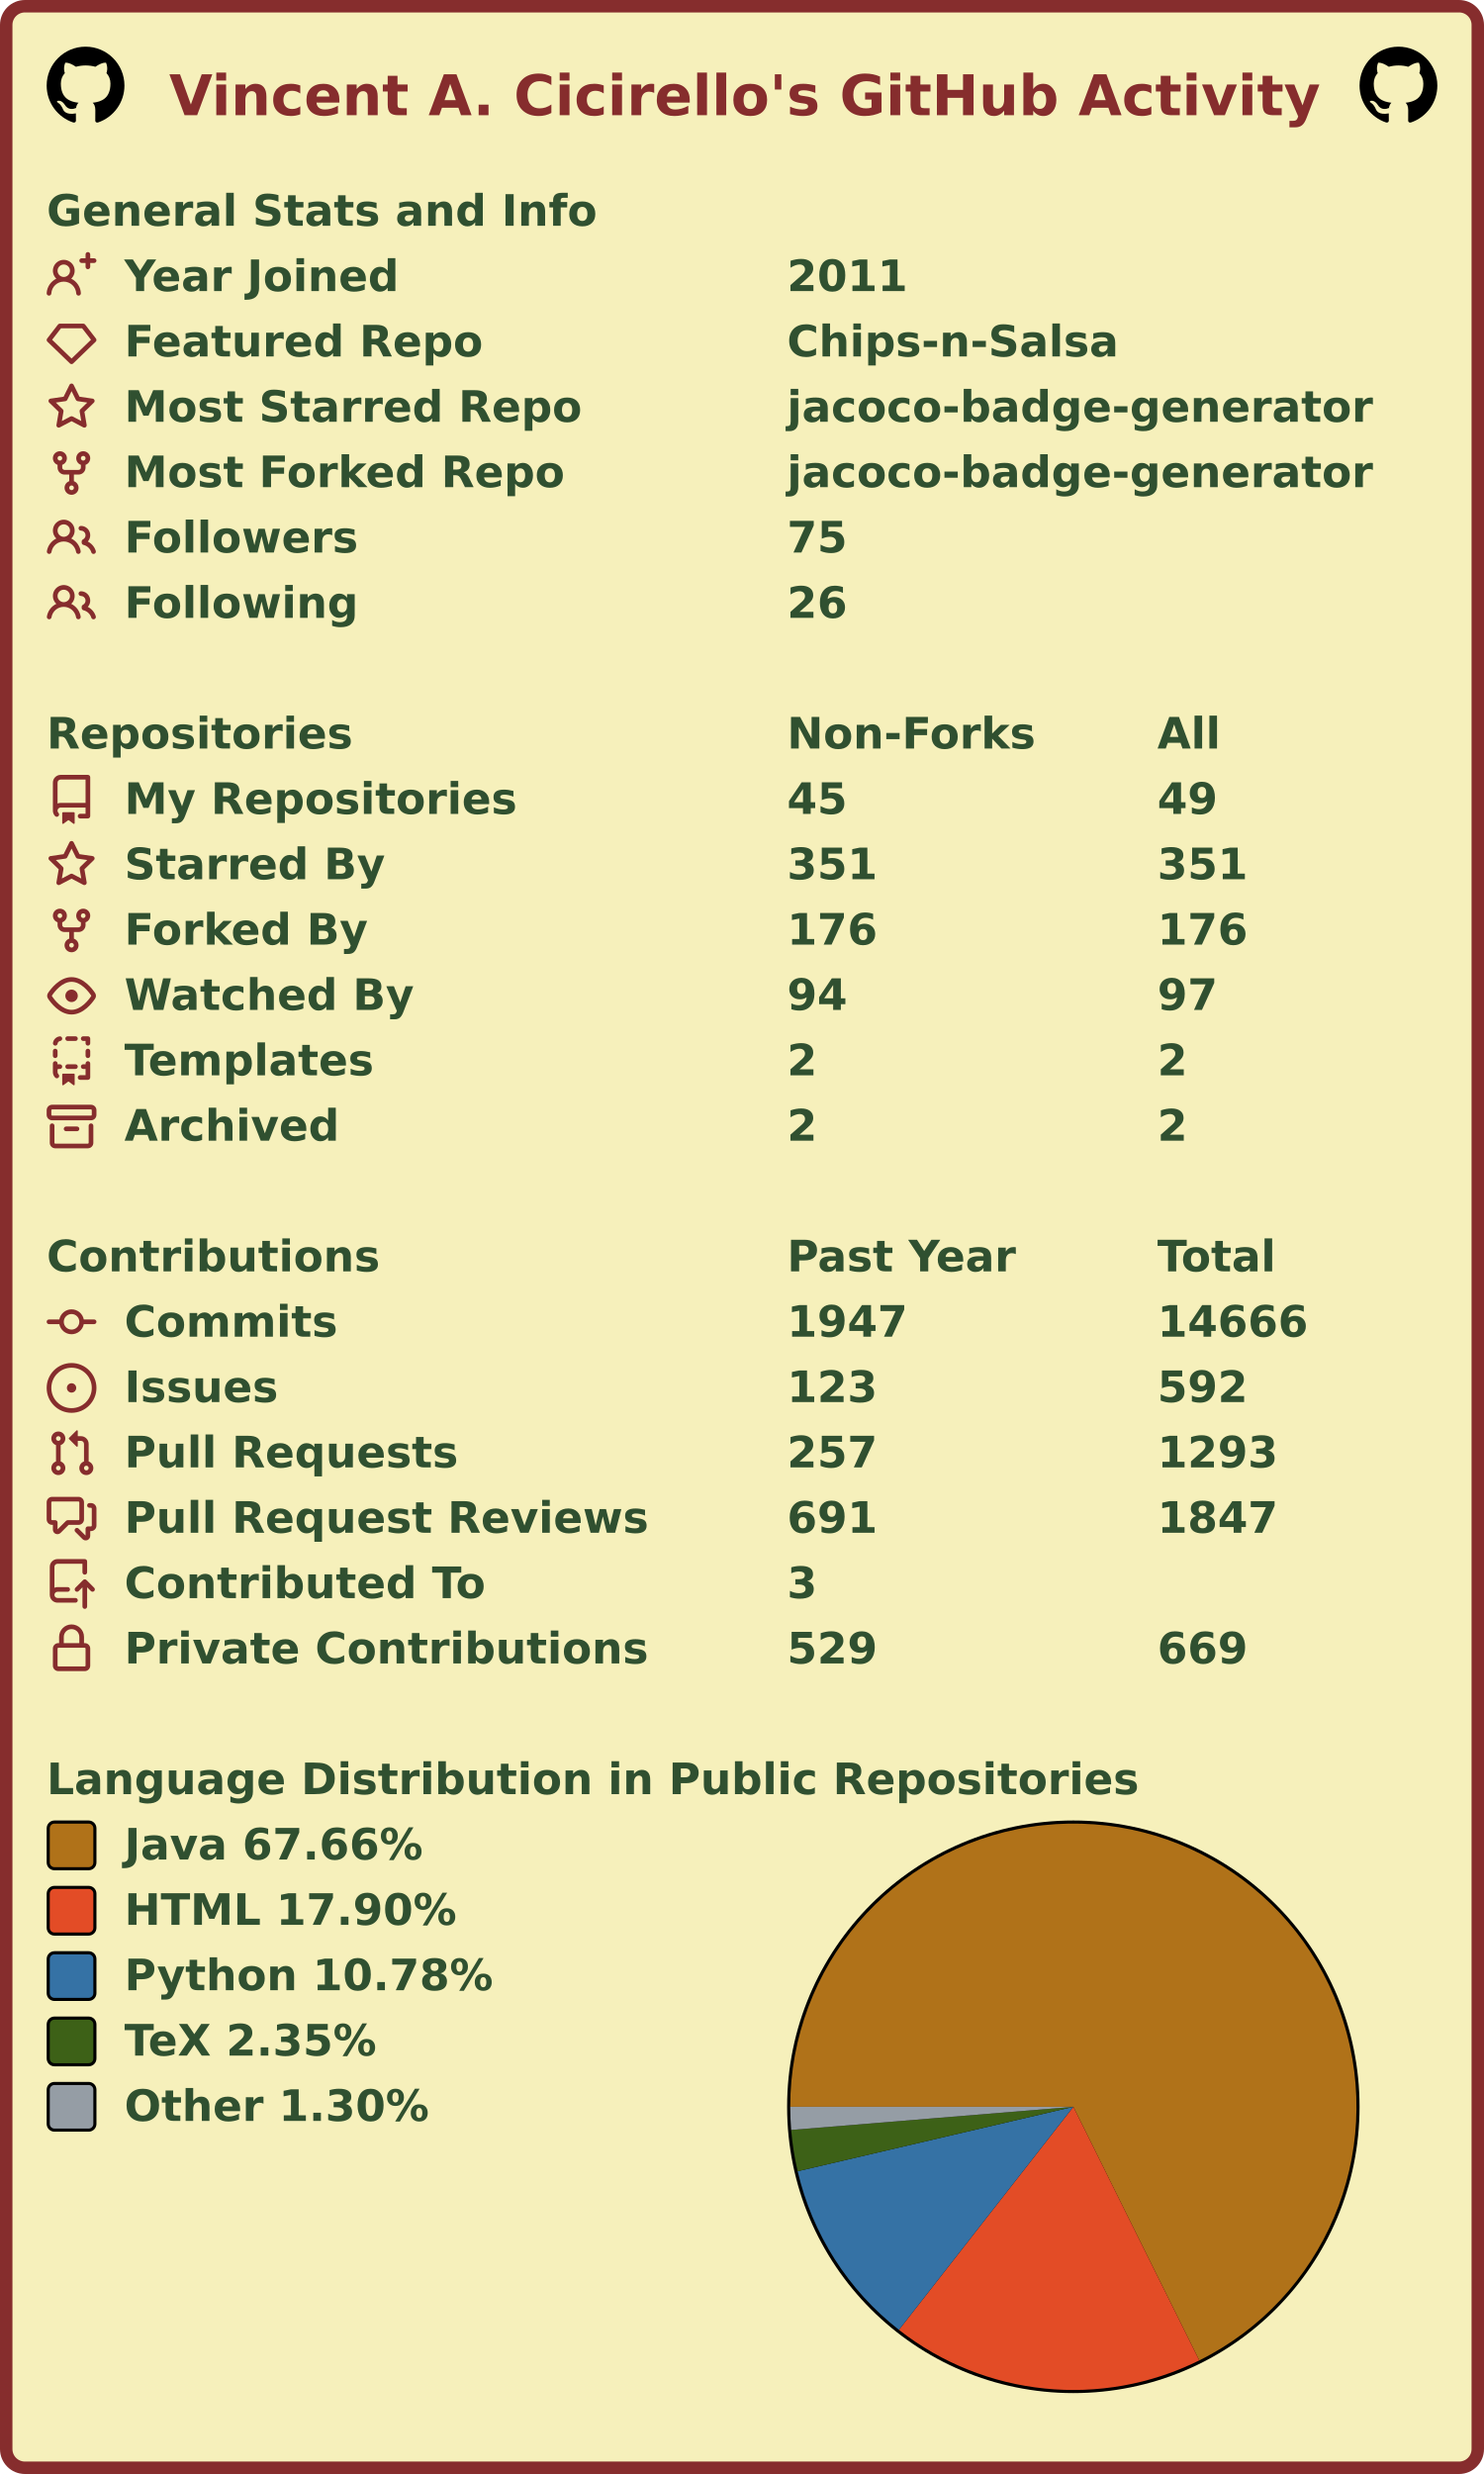
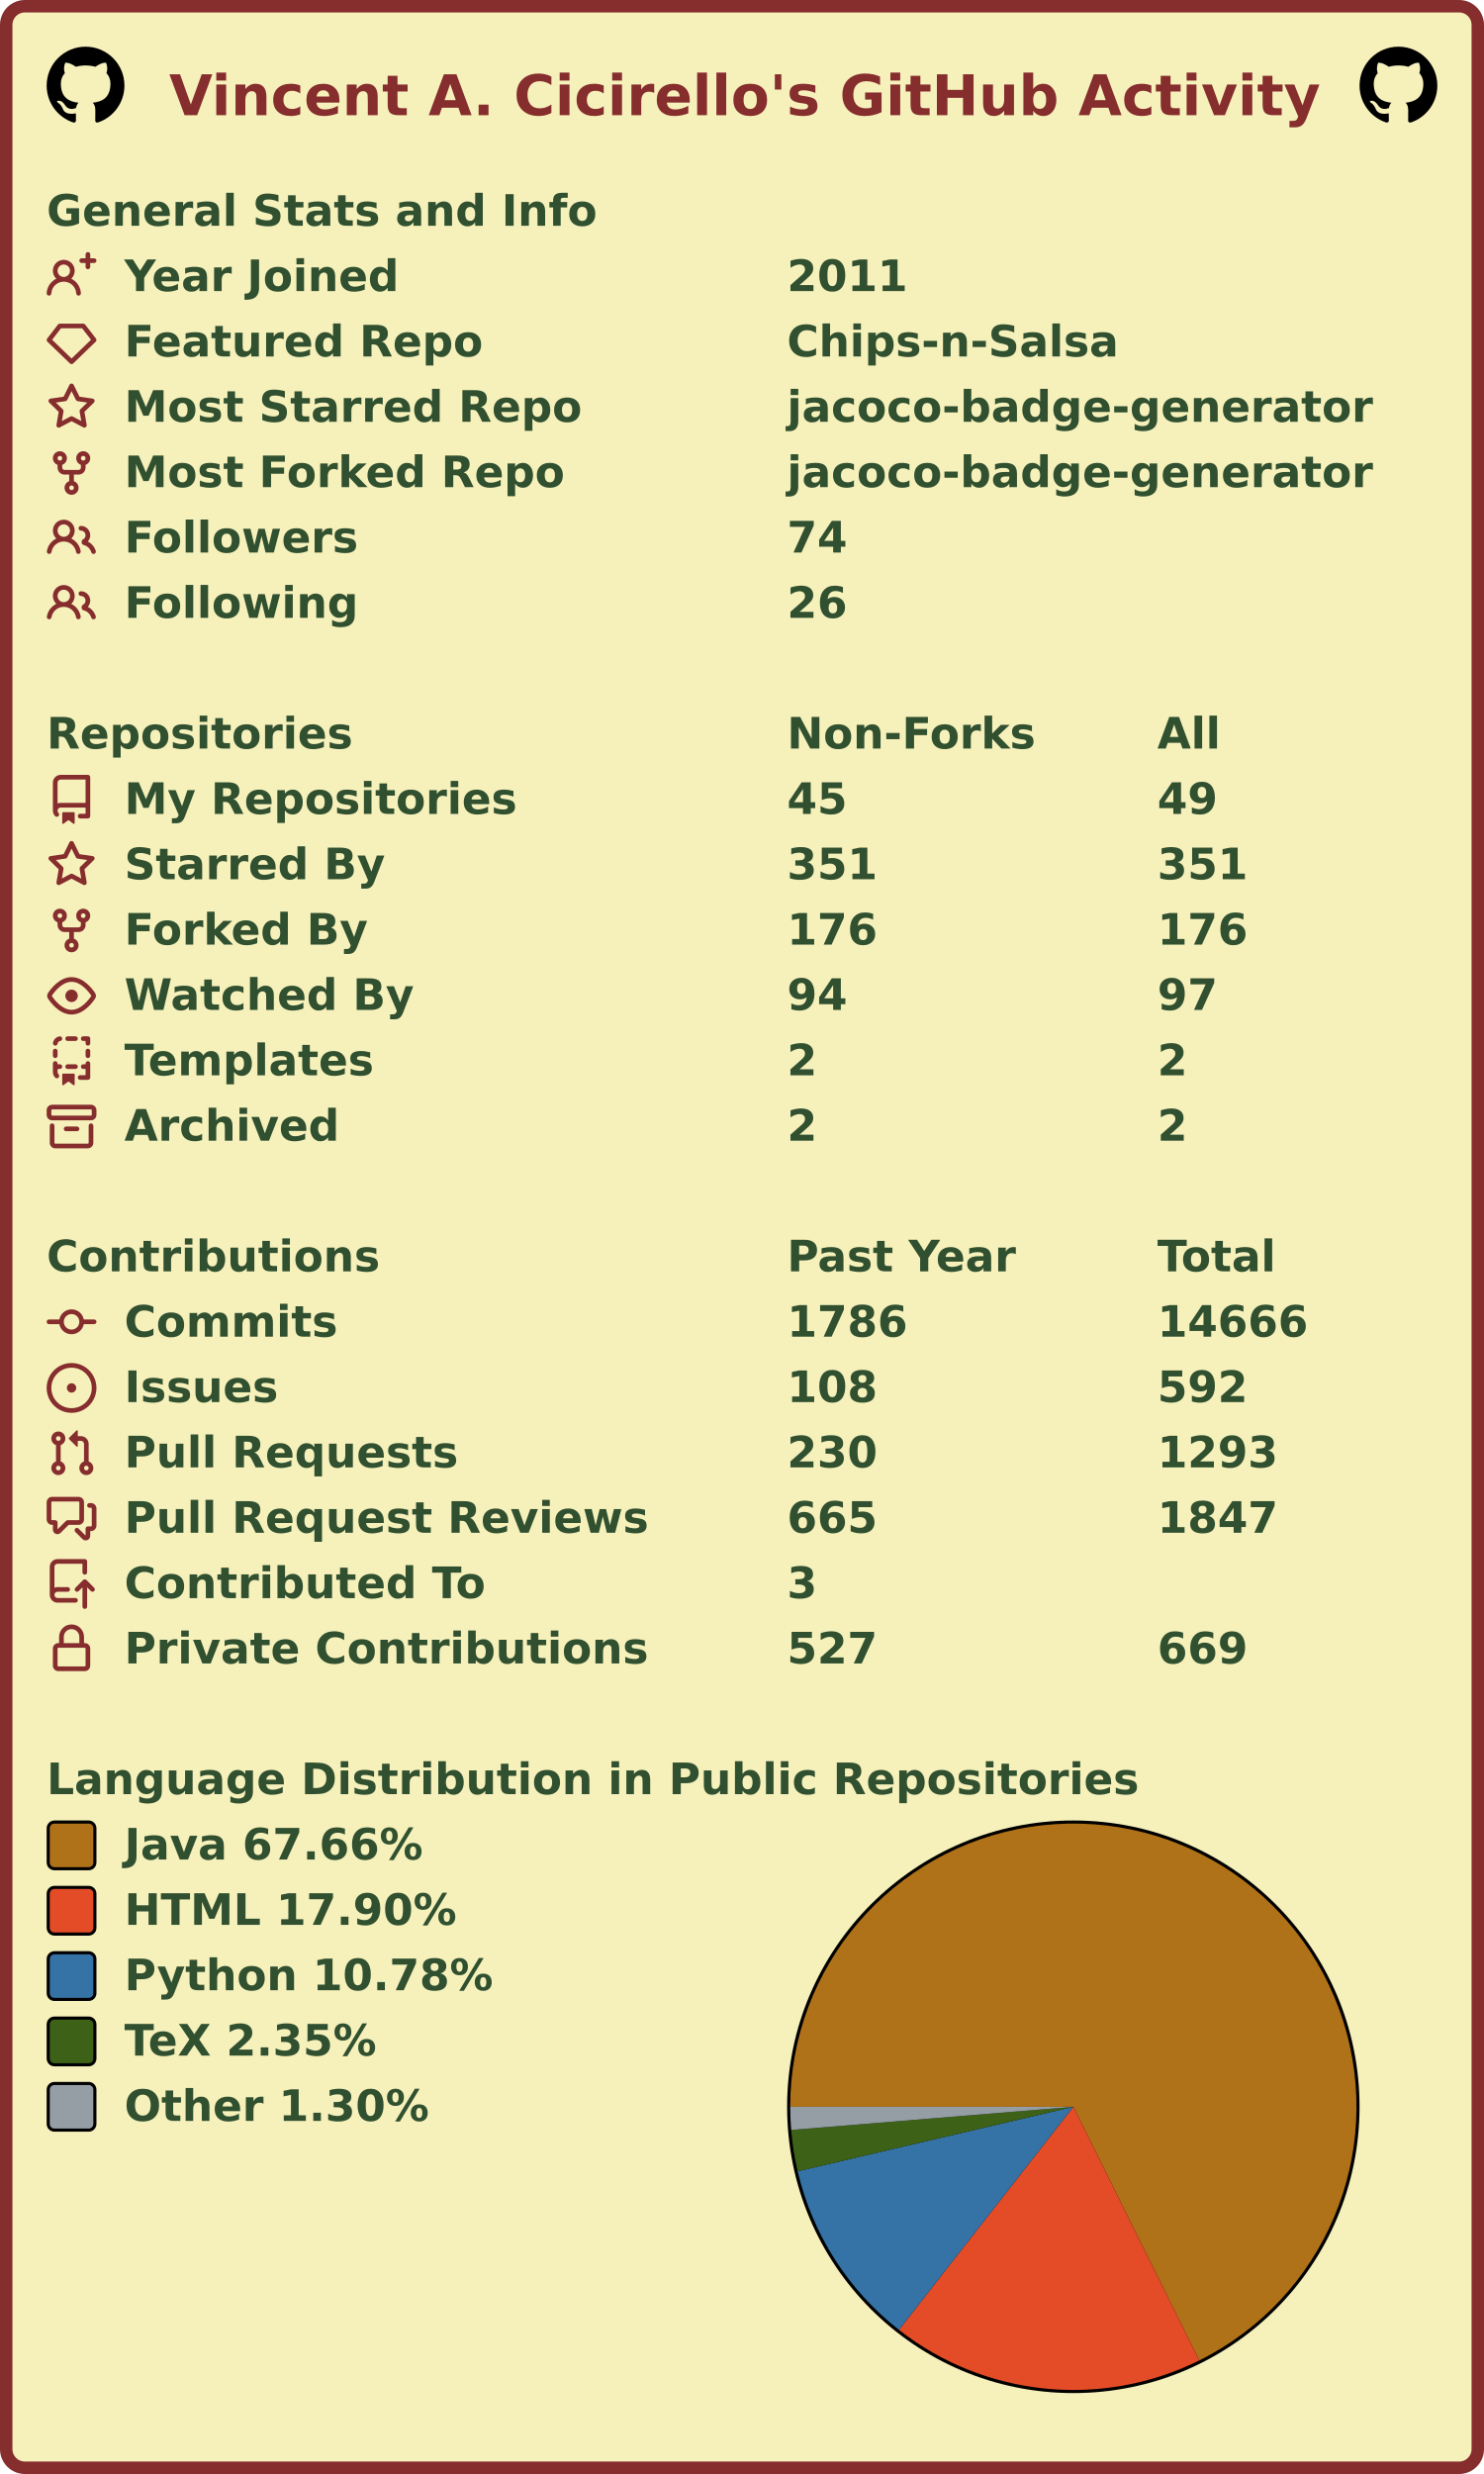
<svg xmlns="http://www.w3.org/2000/svg" width="477" height="795" viewBox="0 0 477 795" lang="en" xml:lang="en">
  <rect x="2" y="2" stroke-width="4" rx="6" width="473" height="791" stroke="#862d2d" fill="#f6f0bb" />
  <g font-weight="600" font-size="110pt" font-family="Verdana,Geneva,DejaVu Sans,sans-serif" text-rendering="geometricPrecision">
    <text x="442" y="301" lengthAdjust="spacingAndGlyphs" textLength="2985" transform="scale(0.123)" fill="#862d2d">Vincent A. Cicirello's GitHub Activity</text>
    <svg x="15" y="15" width="25" height="25" viewBox="0 0 16 16">
      <path fill="#000000" fill-rule="evenodd" d="M8 0C3.58 0 0 3.58 0 8c0 3.54 2.29 6.53 5.47 7.59.4.07.55-.17.55-.38 0-.19-.01-.82-.01-1.49-2.01.37-2.53-.49-2.69-.94-.09-.23-.48-.94-.82-1.13-.28-.15-.68-.52-.01-.53.63-.01 1.08.58 1.23.82.72 1.21 1.87.87 2.33.66.07-.52.28-.87.51-1.07-1.78-.2-3.64-.89-3.64-3.95 0-.87.31-1.59.82-2.15-.08-.2-.36-1.02.08-2.12 0 0 .67-.21 2.2.82.64-.18 1.32-.27 2-.27.68 0 1.36.09 2 .27 1.53-1.04 2.2-.82 2.2-.82.44 1.1.16 1.92.08 2.12.51.56.82 1.27.82 2.15 0 3.07-1.87 3.75-3.65 3.95.29.25.54.73.54 1.48 0 1.07-.01 1.93-.01 2.2 0 .21.15.46.55.38A8.013 8.013 0 0016 8c0-4.42-3.58-8-8-8z" />
    </svg>
    <svg x="437" y="15" width="25" height="25" viewBox="0 0 16 16">
      <path fill="#000000" fill-rule="evenodd" d="M8 0C3.58 0 0 3.58 0 8c0 3.54 2.29 6.53 5.47 7.59.4.07.55-.17.55-.38 0-.19-.01-.82-.01-1.49-2.01.37-2.53-.49-2.69-.94-.09-.23-.48-.94-.82-1.13-.28-.15-.68-.52-.01-.53.63-.01 1.08.58 1.23.82.72 1.21 1.87.87 2.33.66.07-.52.28-.87.51-1.07-1.78-.2-3.64-.89-3.64-3.95 0-.87.31-1.59.82-2.15-.08-.2-.36-1.02.08-2.12 0 0 .67-.21 2.2.82.64-.18 1.32-.27 2-.27.68 0 1.36.09 2 .27 1.53-1.04 2.2-.82 2.2-.82.44 1.1.16 1.92.08 2.12.51.56.82 1.27.82 2.15 0 3.07-1.87 3.75-3.65 3.95.29.25.54.73.54 1.48 0 1.07-.01 1.93-.01 2.2 0 .21.15.46.55.38A8.013 8.013 0 0016 8c0-4.42-3.58-8-8-8z" />
    </svg>
    <g transform="translate(0, 60)" fill="#305030">
      <g transform="translate(15, 0)">
        <g transform="scale(0.095)">
          <text x="0" y="132" textLength="1851" lengthAdjust="spacingAndGlyphs">General Stats and Info</text>
        </g>
      </g>
      <g transform="translate(15, 21)">
        <path fill="#862d2d" fill-rule="evenodd" d="M13.25 0a.75.75 0 01.75.75V2h1.25a.75.75 0 010 1.5H14v1.25a.75.75 0 01-1.5 0V3.5h-1.25a.75.75 0 010-1.5h1.25V.75a.75.75 0 01.75-.75zM5.5 4a2 2 0 100 4 2 2 0 000-4zm2.4 4.548a3.5 3.5 0 10-4.799 0 5.527 5.527 0 00-3.1 4.66.75.75 0 101.498.085A4.01 4.01 0 015.5 9.5a4.01 4.01 0 014.001 3.793.75.75 0 101.498-.086 5.527 5.527 0 00-3.1-4.659z" />
        <g transform="scale(0.095)">
          <text lengthAdjust="spacingAndGlyphs" textLength="932" x="263" y="132">Year Joined</text>
          <text lengthAdjust="spacingAndGlyphs" textLength="420" x="2505" y="132">2011</text>
        </g>
      </g>
      <g transform="translate(15, 42)">
        <path fill="#862d2d" fill-rule="evenodd" d="M3.637 2.291A.75.75 0 014.23 2h7.54a.75.75 0 01.593.291l3.48 4.5a.75.75 0 01-.072.999l-7.25 7a.75.75 0 01-1.042 0l-7.25-7a.75.75 0 01-.072-.999l3.48-4.5zM4.598 3.5L1.754 7.177 8 13.207l6.246-6.03L11.402 3.5H4.598z" />
        <g transform="scale(0.095)">
          <text lengthAdjust="spacingAndGlyphs" textLength="1215" x="263" y="132">Featured Repo</text>
          <text lengthAdjust="spacingAndGlyphs" textLength="1120" x="2505" y="132">Chips-n-Salsa</text>
        </g>
      </g>
      <g transform="translate(15, 63)">
        <path fill="#862d2d" fill-rule="evenodd" d="M8 .25a.75.75 0 01.673.418l1.882 3.815 4.21.612a.75.75 0 01.416 1.279l-3.046 2.97.719 4.192a.75.75 0 01-1.088.791L8 12.347l-3.766 1.98a.75.75 0 01-1.088-.79l.72-4.194L.818 6.374a.75.75 0 01.416-1.28l4.21-.611L7.327.668A.75.75 0 018 .25zm0 2.445L6.615 5.5a.75.75 0 01-.564.41l-3.097.45 2.24 2.184a.75.75 0 01.216.664l-.528 3.084 2.769-1.456a.75.75 0 01.698 0l2.77 1.456-.53-3.084a.75.75 0 01.216-.664l2.24-2.183-3.096-.45a.75.75 0 01-.564-.41L8 2.694v.001z" />
        <g transform="scale(0.095)">
          <text lengthAdjust="spacingAndGlyphs" textLength="1532" x="263" y="132">Most Starred Repo</text>
          <text lengthAdjust="spacingAndGlyphs" textLength="1986" x="2505" y="132">jacoco-badge-generator</text>
        </g>
      </g>
      <g transform="translate(15, 84)">
        <path fill="#862d2d" fill-rule="evenodd" d="M5 3.25a.75.75 0 11-1.5 0 .75.75 0 011.5 0zm0 2.122a2.25 2.25 0 10-1.5 0v.878A2.25 2.25 0 005.75 8.5h1.5v2.128a2.251 2.251 0 101.5 0V8.5h1.5a2.25 2.25 0 002.25-2.25v-.878a2.25 2.25 0 10-1.5 0v.878a.75.75 0 01-.75.75h-4.5A.75.75 0 015 6.25v-.878zm3.75 7.378a.75.75 0 11-1.5 0 .75.75 0 011.5 0zm3-8.75a.75.75 0 100-1.5.75.75 0 000 1.5z" />
        <g transform="scale(0.095)">
          <text lengthAdjust="spacingAndGlyphs" textLength="1485" x="263" y="132">Most Forked Repo</text>
          <text lengthAdjust="spacingAndGlyphs" textLength="1986" x="2505" y="132">jacoco-badge-generator</text>
        </g>
      </g>
      <g transform="translate(15, 105)">
        <path fill="#862d2d" fill-rule="evenodd" d="M5.5 3.5a2 2 0 100 4 2 2 0 000-4zM2 5.5a3.5 3.5 0 115.898 2.549 5.507 5.507 0 013.034 4.084.75.75 0 11-1.482.235 4.001 4.001 0 00-7.9 0 .75.75 0 01-1.482-.236A5.507 5.507 0 013.102 8.05 3.49 3.49 0 012 5.5zM11 4a.75.75 0 100 1.5 1.5 1.5 0 01.666 2.844.75.75 0 00-.416.672v.352a.75.75 0 00.574.73c1.2.289 2.162 1.2 2.522 2.372a.75.75 0 101.434-.44 5.01 5.01 0 00-2.56-3.012A3 3 0 0011 4z" />
        <g transform="scale(0.095)">
          <text lengthAdjust="spacingAndGlyphs" textLength="778" x="263" y="132">Followers</text>
-           <text lengthAdjust="spacingAndGlyphs" textLength="210" x="2505" y="132">75</text>
+           <text lengthAdjust="spacingAndGlyphs" textLength="210" x="2505" y="132">74</text>
        </g>
      </g>
      <g transform="translate(15, 126)">
        <path fill="#862d2d" fill-rule="evenodd" d="M5.5 3.5a2 2 0 100 4 2 2 0 000-4zM2 5.5a3.5 3.5 0 115.898 2.549 5.507 5.507 0 013.034 4.084.75.75 0 11-1.482.235 4.001 4.001 0 00-7.9 0 .75.75 0 01-1.482-.236A5.507 5.507 0 013.102 8.05 3.49 3.49 0 012 5.5zM11 4a.75.75 0 100 1.5 1.5 1.5 0 01.666 2.844.75.75 0 00-.416.672v.352a.75.75 0 00.574.73c1.2.289 2.162 1.2 2.522 2.372a.75.75 0 101.434-.44 5.01 5.01 0 00-2.56-3.012A3 3 0 0011 4z" />
        <g transform="scale(0.095)">
          <text lengthAdjust="spacingAndGlyphs" textLength="780" x="263" y="132">Following</text>
          <text lengthAdjust="spacingAndGlyphs" textLength="210" x="2505" y="132">26</text>
        </g>
      </g>
    </g>
    <g transform="translate(0, 228)" fill="#305030">
      <g transform="translate(15, 0)">
        <g transform="scale(0.095)">
          <text x="0" y="132" textLength="1020" lengthAdjust="spacingAndGlyphs">Repositories</text>
          <text x="2505" y="132" textLength="832" lengthAdjust="spacingAndGlyphs">Non-Forks</text>
          <text x="3758" y="132" textLength="206" lengthAdjust="spacingAndGlyphs">All</text>
        </g>
      </g>
      <g transform="translate(15, 21)">
        <path fill="#862d2d" fill-rule="evenodd" d="M2 2.5A2.5 2.5 0 014.5 0h8.75a.75.75 0 01.75.75v12.5a.75.75 0 01-.75.75h-2.5a.75.75 0 110-1.5h1.75v-2h-8a1 1 0 00-.714 1.7.75.75 0 01-1.072 1.05A2.495 2.495 0 012 11.5v-9zm10.5-1V9h-8c-.356 0-.694.074-1 .208V2.5a1 1 0 011-1h8zM5 12.25v3.25a.25.25 0 00.4.2l1.45-1.087a.25.25 0 01.3 0L8.6 15.7a.25.25 0 00.4-.2v-3.25a.25.25 0 00-.25-.25h-3.5a.25.25 0 00-.25.25z" />
        <g transform="scale(0.095)">
          <text lengthAdjust="spacingAndGlyphs" textLength="1312" x="263" y="132">My Repositories</text>
          <text lengthAdjust="spacingAndGlyphs" textLength="210" x="2505" y="132">45</text>
          <text lengthAdjust="spacingAndGlyphs" textLength="210" x="3758" y="132">49</text>
        </g>
      </g>
      <g transform="translate(15, 42)">
        <path fill="#862d2d" fill-rule="evenodd" d="M8 .25a.75.75 0 01.673.418l1.882 3.815 4.21.612a.75.75 0 01.416 1.279l-3.046 2.97.719 4.192a.75.75 0 01-1.088.791L8 12.347l-3.766 1.98a.75.75 0 01-1.088-.79l.72-4.194L.818 6.374a.75.75 0 01.416-1.28l4.21-.611L7.327.668A.75.75 0 018 .25zm0 2.445L6.615 5.5a.75.75 0 01-.564.41l-3.097.45 2.24 2.184a.75.75 0 01.216.664l-.528 3.084 2.769-1.456a.75.75 0 01.698 0l2.77 1.456-.53-3.084a.75.75 0 01.216-.664l2.24-2.183-3.096-.45a.75.75 0 01-.564-.41L8 2.694v.001z" />
        <g transform="scale(0.095)">
          <text lengthAdjust="spacingAndGlyphs" textLength="874" x="263" y="132">Starred By</text>
          <text lengthAdjust="spacingAndGlyphs" textLength="315" x="2505" y="132">351</text>
          <text lengthAdjust="spacingAndGlyphs" textLength="315" x="3758" y="132">351</text>
        </g>
      </g>
      <g transform="translate(15, 63)">
        <path fill="#862d2d" fill-rule="evenodd" d="M5 3.25a.75.75 0 11-1.5 0 .75.75 0 011.5 0zm0 2.122a2.25 2.25 0 10-1.5 0v.878A2.25 2.25 0 005.75 8.5h1.5v2.128a2.251 2.251 0 101.5 0V8.5h1.5a2.25 2.25 0 002.25-2.25v-.878a2.25 2.25 0 10-1.5 0v.878a.75.75 0 01-.75.75h-4.5A.75.75 0 015 6.25v-.878zm3.75 7.378a.75.75 0 11-1.5 0 .75.75 0 011.5 0zm3-8.75a.75.75 0 100-1.5.75.75 0 000 1.5z" />
        <g transform="scale(0.095)">
          <text lengthAdjust="spacingAndGlyphs" textLength="828" x="263" y="132">Forked By</text>
          <text lengthAdjust="spacingAndGlyphs" textLength="315" x="2505" y="132">176</text>
          <text lengthAdjust="spacingAndGlyphs" textLength="315" x="3758" y="132">176</text>
        </g>
      </g>
      <g transform="translate(15, 84)">
        <path fill="#862d2d" fill-rule="evenodd" d="M1.679 7.932c.412-.621 1.242-1.75 2.366-2.717C5.175 4.242 6.527 3.5 8 3.5c1.473 0 2.824.742 3.955 1.715 1.124.967 1.954 2.096 2.366 2.717a.119.119 0 010 .136c-.412.621-1.242 1.75-2.366 2.717C10.825 11.758 9.473 12.5 8 12.5c-1.473 0-2.824-.742-3.955-1.715C2.92 9.818 2.09 8.69 1.679 8.068a.119.119 0 010-.136zM8 2c-1.981 0-3.67.992-4.933 2.078C1.797 5.169.88 6.423.43 7.1a1.619 1.619 0 000 1.798c.45.678 1.367 1.932 2.637 3.024C4.329 13.008 6.019 14 8 14c1.981 0 3.67-.992 4.933-2.078 1.27-1.091 2.187-2.345 2.637-3.023a1.619 1.619 0 000-1.798c-.45-.678-1.367-1.932-2.637-3.023C11.671 2.992 9.981 2 8 2zm0 8a2 2 0 100-4 2 2 0 000 4z" />
        <g transform="scale(0.095)">
          <text lengthAdjust="spacingAndGlyphs" textLength="993" x="263" y="132">Watched By</text>
          <text lengthAdjust="spacingAndGlyphs" textLength="210" x="2505" y="132">94</text>
          <text lengthAdjust="spacingAndGlyphs" textLength="210" x="3758" y="132">97</text>
        </g>
      </g>
      <g transform="translate(15, 105)">
        <path fill="#862d2d" fill-rule="evenodd" d="M6 .75A.75.75 0 016.75 0h2.5a.75.75 0 010 1.5h-2.5A.75.75 0 016 .75zm5 0a.75.75 0 01.75-.75h1.5a.75.75 0 01.75.75v1.5a.75.75 0 01-1.5 0V1.5h-.75A.75.75 0 0111 .75zM4.992.662a.75.75 0 01-.636.848c-.436.063-.783.41-.846.846a.75.75 0 01-1.485-.212A2.501 2.501 0 014.144.025a.75.75 0 01.848.637zM2.75 4a.75.75 0 01.75.75v1.5a.75.75 0 01-1.5 0v-1.5A.75.75 0 012.75 4zm10.5 0a.75.75 0 01.75.75v1.5a.75.75 0 01-1.5 0v-1.5a.75.75 0 01.75-.75zM2.75 8a.75.75 0 01.75.75v.268A1.72 1.72 0 013.75 9h.5a.75.75 0 010 1.5h-.5a.25.25 0 00-.25.25v.75c0 .28.114.532.3.714a.75.75 0 01-1.05 1.072A2.495 2.495 0 012 11.5V8.75A.75.75 0 012.75 8zm10.5 0a.75.75 0 01.75.75v4.5a.75.75 0 01-.75.75h-2.5a.75.75 0 010-1.5h1.75v-2h-.75a.75.75 0 010-1.5h.75v-.25a.75.75 0 01.75-.75zM6 9.75A.75.75 0 016.75 9h2.5a.75.75 0 010 1.5h-2.5A.75.75 0 016 9.75zm-1 2.5v3.25a.25.25 0 00.4.2l1.45-1.087a.25.25 0 01.3 0L8.6 15.7a.25.25 0 00.4-.2v-3.25a.25.25 0 00-.25-.25h-3.5a.25.25 0 00-.25.25z" />
        <g transform="scale(0.095)">
          <text lengthAdjust="spacingAndGlyphs" textLength="868" x="263" y="132">Templates</text>
          <text lengthAdjust="spacingAndGlyphs" textLength="105" x="2505" y="132">2</text>
          <text lengthAdjust="spacingAndGlyphs" textLength="105" x="3758" y="132">2</text>
        </g>
      </g>
      <g transform="translate(15, 126)">
        <path fill="#862d2d" fill-rule="evenodd" d="M1.75 2.5a.25.25 0 00-.25.25v1.5c0 .138.112.25.25.25h12.5a.25.25 0 00.25-.25v-1.5a.25.25 0 00-.25-.25H1.75zM0 2.75C0 1.784.784 1 1.75 1h12.5c.966 0 1.75.784 1.75 1.75v1.5A1.75 1.75 0 0114.25 6H1.75A1.75 1.75 0 010 4.25v-1.5zM1.75 7a.75.75 0 01.75.75v5.5c0 .138.112.25.25.25h10.5a.25.25 0 00.25-.25v-5.5a.75.75 0 111.5 0v5.5A1.75 1.75 0 0113.25 15H2.75A1.75 1.75 0 011 13.25v-5.5A.75.75 0 011.75 7zm4.5 1a.75.75 0 000 1.5h3.5a.75.75 0 100-1.5h-3.5z" />
        <g transform="scale(0.095)">
          <text lengthAdjust="spacingAndGlyphs" textLength="726" x="263" y="132">Archived</text>
          <text lengthAdjust="spacingAndGlyphs" textLength="105" x="2505" y="132">2</text>
          <text lengthAdjust="spacingAndGlyphs" textLength="105" x="3758" y="132">2</text>
        </g>
      </g>
    </g>
    <g transform="translate(0, 396)" fill="#305030">
      <g transform="translate(15, 0)">
        <g transform="scale(0.095)">
          <text x="0" y="132" textLength="1112" lengthAdjust="spacingAndGlyphs">Contributions</text>
          <text x="2505" y="132" textLength="774" lengthAdjust="spacingAndGlyphs">Past Year</text>
          <text x="3758" y="132" textLength="414" lengthAdjust="spacingAndGlyphs">Total</text>
        </g>
      </g>
      <g transform="translate(15, 21)">
        <path fill="#862d2d" fill-rule="evenodd" d="M10.5 7.75a2.5 2.5 0 11-5 0 2.5 2.5 0 015 0zm1.43.75a4.002 4.002 0 01-7.86 0H.75a.75.75 0 110-1.5h3.32a4.001 4.001 0 017.86 0h3.32a.75.75 0 110 1.5h-3.32z" />
        <g transform="scale(0.095)">
          <text lengthAdjust="spacingAndGlyphs" textLength="734" x="263" y="132">Commits</text>
-           <text lengthAdjust="spacingAndGlyphs" textLength="420" x="2505" y="132">1947</text>
+           <text lengthAdjust="spacingAndGlyphs" textLength="420" x="2505" y="132">1786</text>
          <text lengthAdjust="spacingAndGlyphs" textLength="525" x="3758" y="132">14666</text>
        </g>
      </g>
      <g transform="translate(15, 42)">
        <path fill="#862d2d" d="M8 9.5a1.5 1.5 0 100-3 1.5 1.5 0 000 3z" />
        <path fill="#862d2d" fill-rule="evenodd" d="M8 0a8 8 0 100 16A8 8 0 008 0zM1.5 8a6.5 6.5 0 1113 0 6.5 6.5 0 01-13 0z" />
        <g transform="scale(0.095)">
          <text lengthAdjust="spacingAndGlyphs" textLength="512" x="263" y="132">Issues</text>
-           <text lengthAdjust="spacingAndGlyphs" textLength="315" x="2505" y="132">123</text>
+           <text lengthAdjust="spacingAndGlyphs" textLength="315" x="2505" y="132">108</text>
          <text lengthAdjust="spacingAndGlyphs" textLength="315" x="3758" y="132">592</text>
        </g>
      </g>
      <g transform="translate(15, 63)">
        <path fill="#862d2d" fill-rule="evenodd" d="M7.177 3.073L9.573.677A.25.25 0 0110 .854v4.792a.25.25 0 01-.427.177L7.177 3.427a.25.25 0 010-.354zM3.75 2.5a.75.75 0 100 1.5.75.75 0 000-1.5zm-2.25.75a2.25 2.25 0 113 2.122v5.256a2.251 2.251 0 11-1.5 0V5.372A2.25 2.25 0 011.5 3.25zM11 2.5h-1V4h1a1 1 0 011 1v5.628a2.251 2.251 0 101.5 0V5A2.5 2.5 0 0011 2.5zm1 10.25a.75.75 0 111.5 0 .75.75 0 01-1.5 0zM3.75 12a.75.75 0 100 1.5.75.75 0 000-1.5z" />
        <g transform="scale(0.095)">
          <text lengthAdjust="spacingAndGlyphs" textLength="1113" x="263" y="132">Pull Requests</text>
-           <text lengthAdjust="spacingAndGlyphs" textLength="315" x="2505" y="132">257</text>
+           <text lengthAdjust="spacingAndGlyphs" textLength="315" x="2505" y="132">230</text>
          <text lengthAdjust="spacingAndGlyphs" textLength="420" x="3758" y="132">1293</text>
        </g>
      </g>
      <g transform="translate(15, 84)">
        <path fill="#862d2d" fill-rule="evenodd" d="M1.5 2.75a.25.25 0 01.25-.25h8.5a.25.25 0 01.25.25v5.5a.25.25 0 01-.25.25h-3.5a.75.75 0 00-.53.22L3.5 11.44V9.25a.75.75 0 00-.75-.75h-1a.25.25 0 01-.25-.25v-5.5zM1.75 1A1.75 1.75 0 000 2.75v5.5C0 9.216.784 10 1.75 10H2v1.543a1.457 1.457 0 002.487 1.03L7.061 10h3.189A1.75 1.75 0 0012 8.25v-5.5A1.75 1.75 0 0010.25 1h-8.5zM14.5 4.75a.25.25 0 00-.25-.25h-.5a.75.75 0 110-1.5h.5c.966 0 1.75.784 1.75 1.75v5.5A1.75 1.75 0 0114.25 12H14v1.543a1.457 1.457 0 01-2.487 1.03L9.22 12.28a.75.75 0 111.06-1.06l2.22 2.22v-2.19a.75.75 0 01.75-.75h1a.25.25 0 00.25-.25v-5.5z" />
        <g transform="scale(0.095)">
          <text lengthAdjust="spacingAndGlyphs" textLength="1762" x="263" y="132">Pull Request Reviews</text>
-           <text lengthAdjust="spacingAndGlyphs" textLength="315" x="2505" y="132">691</text>
+           <text lengthAdjust="spacingAndGlyphs" textLength="315" x="2505" y="132">665</text>
          <text lengthAdjust="spacingAndGlyphs" textLength="420" x="3758" y="132">1847</text>
        </g>
      </g>
      <g transform="translate(15, 105)">
        <path fill="#862d2d" fill-rule="evenodd" d="M1 2.5A2.5 2.5 0 013.5 0h8.75a.75.75 0 01.75.75v3.5a.75.75 0 01-1.5 0V1.5h-8a1 1 0 00-1 1v6.708A2.492 2.492 0 013.5 9h3.25a.75.75 0 010 1.5H3.5a1 1 0 100 2h5.75a.75.75 0 010 1.5H3.5A2.5 2.5 0 011 11.5v-9zm13.23 7.79a.75.75 0 001.06-1.06l-2.505-2.505a.75.75 0 00-1.06 0L9.22 9.229a.75.75 0 001.06 1.061l1.225-1.224v6.184a.75.75 0 001.5 0V9.066l1.224 1.224z" />
        <g transform="scale(0.095)">
          <text lengthAdjust="spacingAndGlyphs" textLength="1234" x="263" y="132">Contributed To</text>
          <text lengthAdjust="spacingAndGlyphs" textLength="105" x="2505" y="132">3</text>
        </g>
      </g>
      <g transform="translate(15, 126)">
        <path fill="#862d2d" fill-rule="evenodd" d="M4 4v2h-.25A1.75 1.75 0 002 7.75v5.5c0 .966.784 1.75 1.75 1.75h8.5A1.75 1.75 0 0014 13.25v-5.5A1.75 1.75 0 0012.25 6H12V4a4 4 0 10-8 0zm6.5 2V4a2.5 2.5 0 00-5 0v2h5zM12 7.5h.25a.25.25 0 01.25.25v5.5a.25.25 0 01-.25.25h-8.5a.25.25 0 01-.25-.25v-5.5a.25.25 0 01.25-.25H12z" />
        <g transform="scale(0.095)">
          <text lengthAdjust="spacingAndGlyphs" textLength="1742" x="263" y="132">Private Contributions</text>
-           <text lengthAdjust="spacingAndGlyphs" textLength="315" x="2505" y="132">529</text>
+           <text lengthAdjust="spacingAndGlyphs" textLength="315" x="2505" y="132">527</text>
          <text lengthAdjust="spacingAndGlyphs" textLength="315" x="3758" y="132">669</text>
        </g>
      </g>
    </g>
    <g transform="translate(0, 564)" fill="#305030">
      <g transform="translate(15, 0)">
        <g transform="scale(0.095)">
          <text x="0" y="132" textLength="3652" lengthAdjust="spacingAndGlyphs">Language Distribution in Public Repositories</text>
        </g>
      </g>
      <g transform="translate(253, 21)">
        <circle cx="92" cy="92" r="92" fill="#000000" />
      </g>
      <g transform="translate(254, 22)">
        <g>
          <path fill-rule="evenodd" fill="#b07219" d="M 0.0,91 A 91 91 0 1 1 131.484 172.499 L 91,91 Z" />
          <path fill-rule="evenodd" fill="#e34c26" d="M 131.484,172.499 A 91 91 0 0 1 34.937 162.68 L 91,91 Z" />
          <path fill-rule="evenodd" fill="#3572A5" d="M 34.937,162.68 A 91 91 0 0 1 2.388 111.712 L 91,91 Z" />
          <path fill-rule="evenodd" fill="#3D6117" d="M 2.388,111.712 A 91 91 0 0 1 0.305 98.441 L 91,91 Z" />
          <path fill-rule="evenodd" fill="#959da5" d="M 0.305,98.441 A 91 91 0 0 1 0.0 91 L 91,91 Z" />
          <animateTransform attributeName="transform" attributeType="XML" type="rotate" from="0 91 91" to="360 91 91" dur="10s" repeatCount="indefinite" />
        </g>
      </g>
      <g transform="translate(15, 21)">
        <rect x="0.5" y="0.5" rx="2" width="15" height="15" fill="#b07219" stroke-width="1" stroke="#000000" />
        <text transform="scale(0.095)" x="263" y="132" textLength="1038" lengthAdjust="spacingAndGlyphs">Java 67.66%</text>
      </g>
      <g transform="translate(15, 42)">
        <rect x="0.5" y="0.5" rx="2" width="15" height="15" fill="#e34c26" stroke-width="1" stroke="#000000" />
        <text transform="scale(0.095)" x="263" y="132" textLength="1142" lengthAdjust="spacingAndGlyphs">HTML 17.90%</text>
      </g>
      <g transform="translate(15, 63)">
        <rect x="0.5" y="0.5" rx="2" width="15" height="15" fill="#3572A5" stroke-width="1" stroke="#000000" />
        <text transform="scale(0.095)" x="263" y="132" textLength="1254" lengthAdjust="spacingAndGlyphs">Python 10.78%</text>
      </g>
      <g transform="translate(15, 84)">
        <rect x="0.5" y="0.5" rx="2" width="15" height="15" fill="#3D6117" stroke-width="1" stroke="#000000" />
        <text transform="scale(0.095)" x="263" y="132" textLength="894" lengthAdjust="spacingAndGlyphs">TeX 2.35%</text>
      </g>
      <g transform="translate(15, 105)">
        <rect x="0.5" y="0.5" rx="2" width="15" height="15" fill="#959da5" stroke-width="1" stroke="#000000" />
        <text transform="scale(0.095)" x="263" y="132" textLength="1047" lengthAdjust="spacingAndGlyphs">Other 1.30%</text>
      </g>
    </g>
  </g>
</svg>
